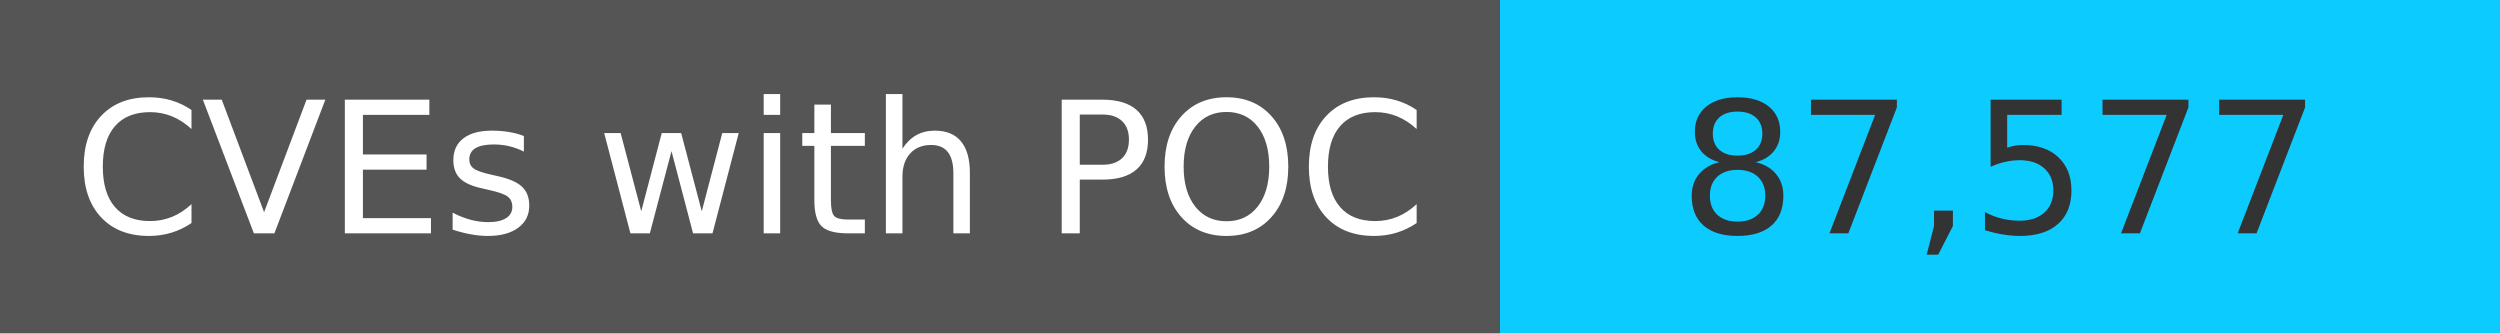
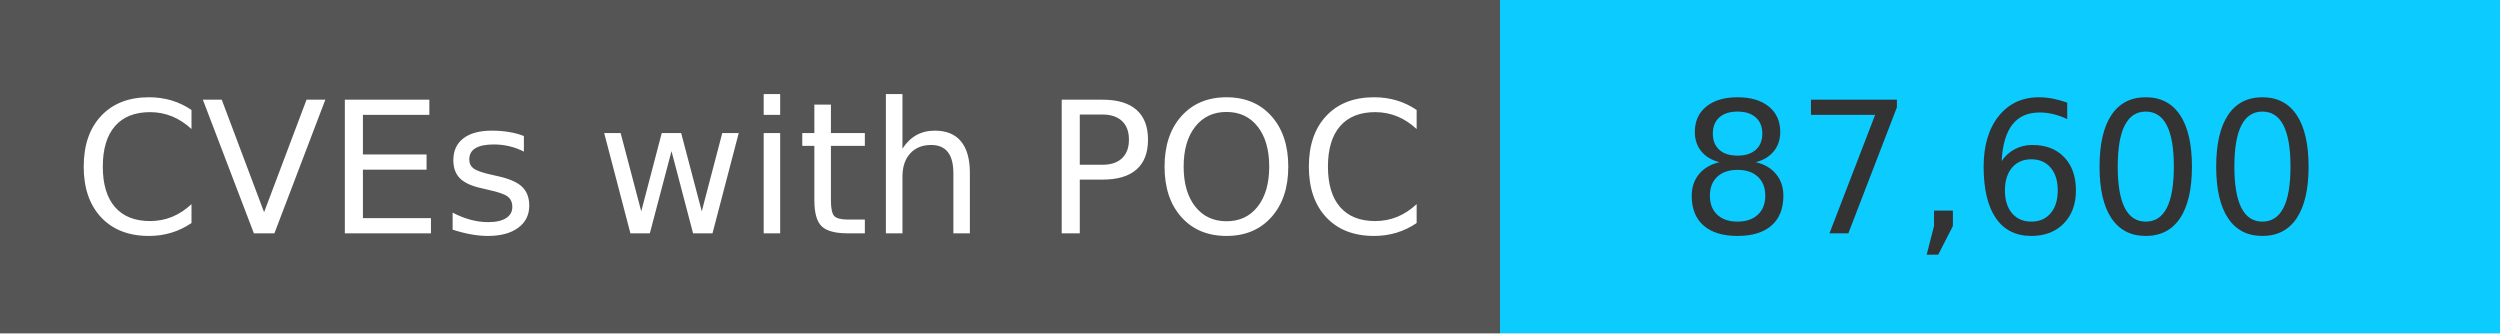
<svg xmlns="http://www.w3.org/2000/svg" width="150" height="20" role="img">
  <linearGradient id="s" x2="0" y2="100%">
    <stop offset="0" stop-color="#bbb" stop-opacity=".1" />
    <stop offset="1" stop-opacity=".1" />
  </linearGradient>
  <g>
    <rect width="90" height="20" fill="#555" />
    <rect x="90" width="267" height="20" fill="#0cccff" />
  </g>
  <g fill="#fff" text-anchor="middle" font-family="Verdana,Geneva,DejaVu Sans,sans-serif" text-rendering="geometricPrecision" font-size="110">
    <text x="450" y="140" transform="scale(.1)" fill="#fff">
            CVEs with POC
        </text>
    <text x="1200" y="140" transform="scale(.1)" fill="#333">
-             87,577
+             87,600
        </text>
  </g>
</svg>
